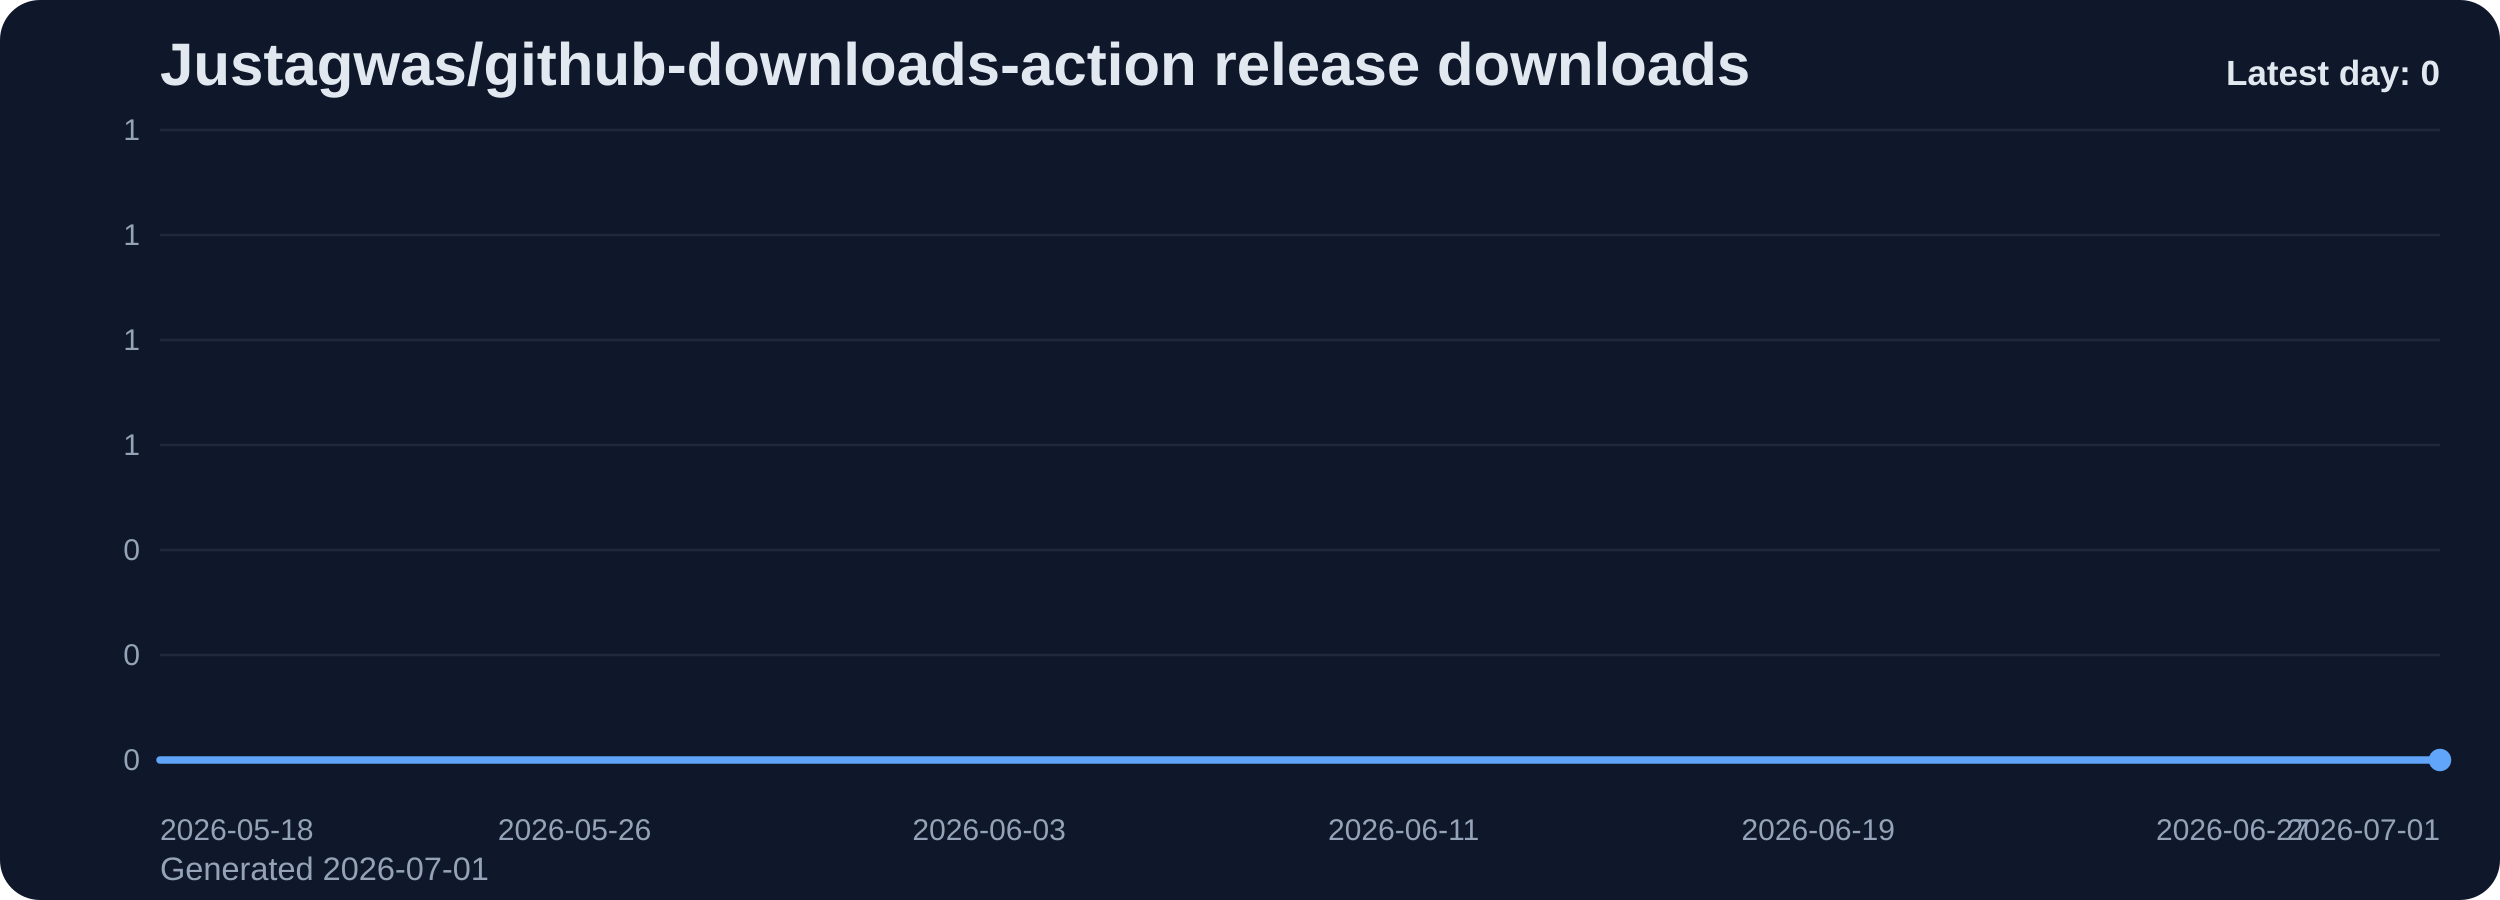
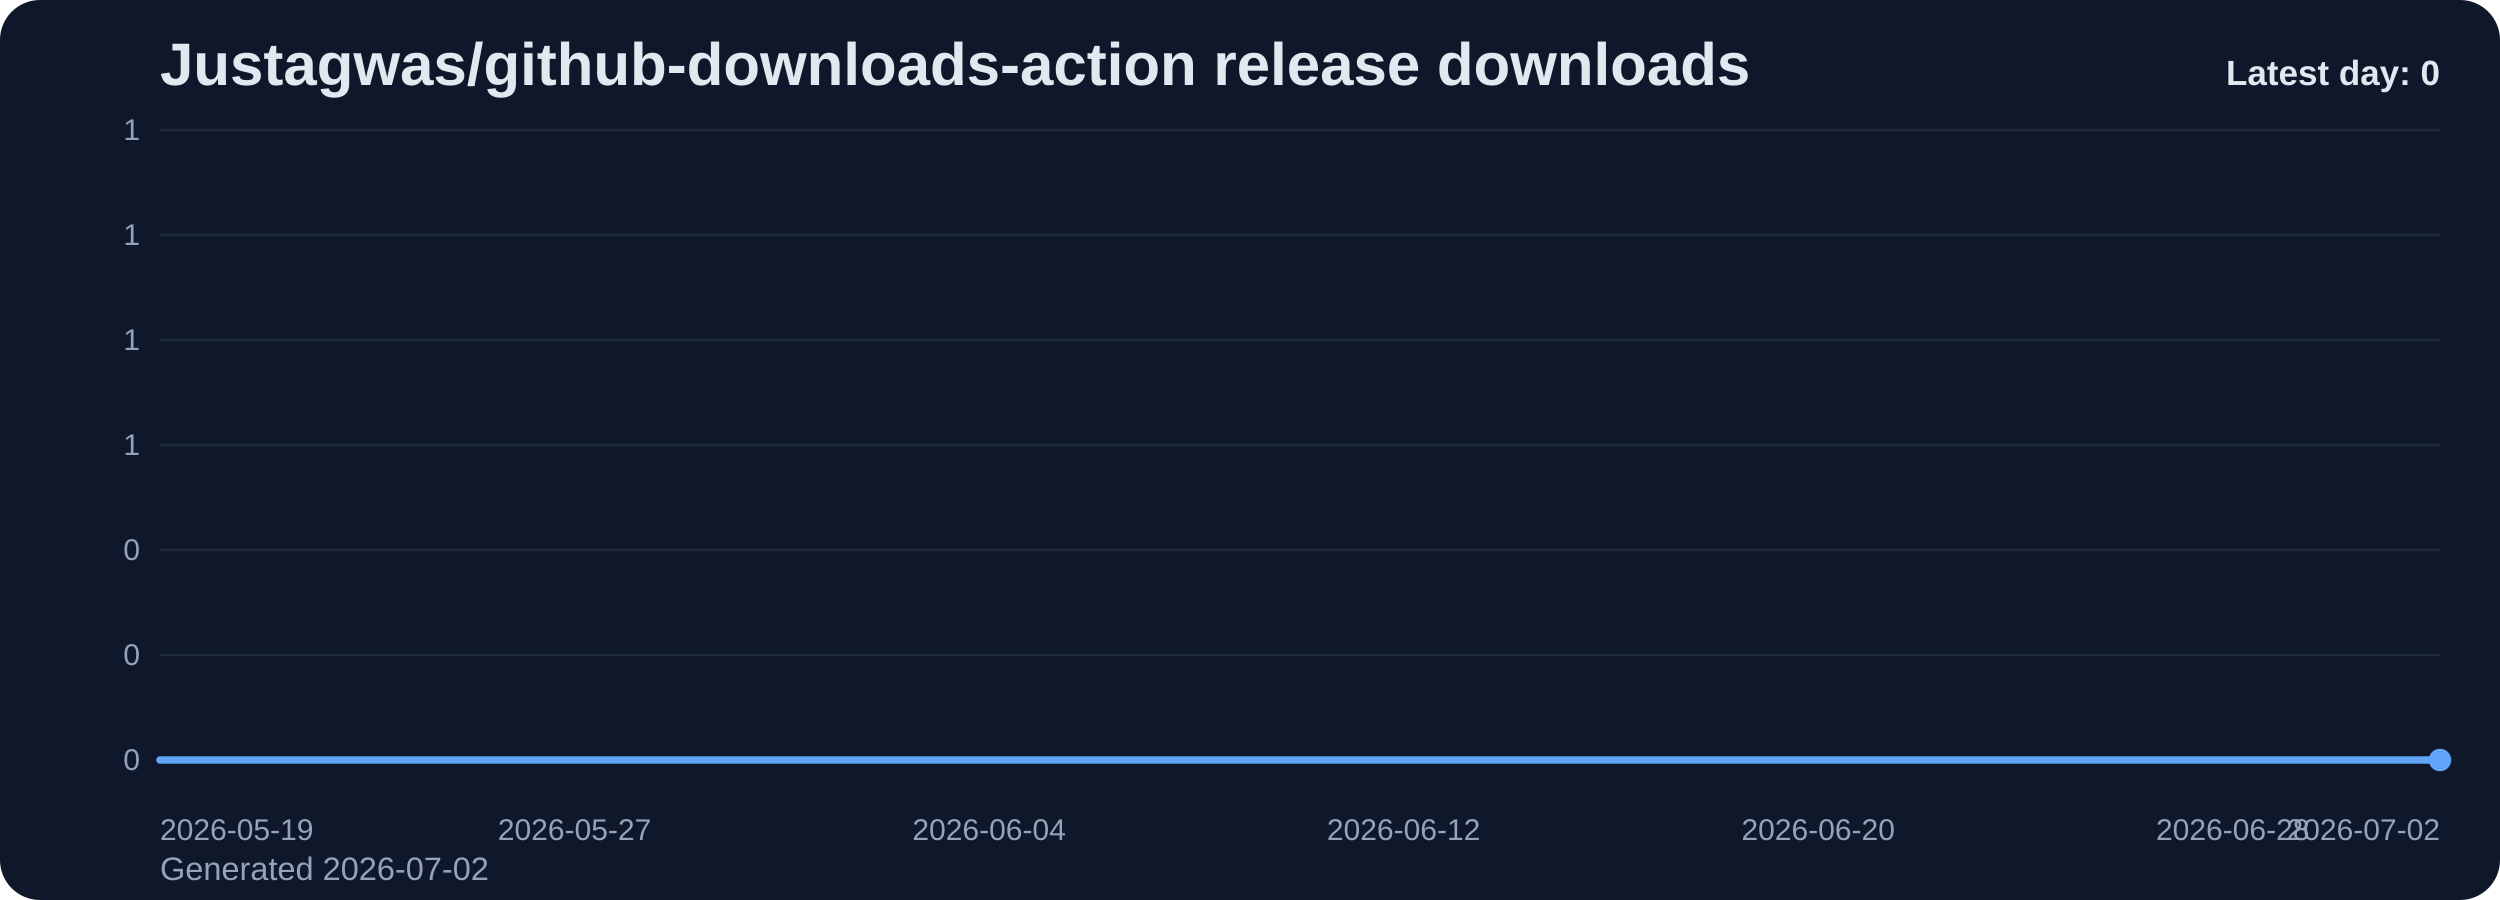
<svg xmlns="http://www.w3.org/2000/svg" viewBox="0 0 1000 360" role="img" aria-label="Justagwas/github-downloads-action release downloads chart">
  <defs>
    <linearGradient id="fill-daily-slate" x1="0" y1="0" x2="0" y2="1">
      <stop offset="0%" stop-color="#60a5fa" stop-opacity="0.32" />
      <stop offset="100%" stop-color="#60a5fa" stop-opacity="0.05" />
    </linearGradient>
    <style>
      .bg { fill: #0f172a; }
      .title { font: 700 24px Arial, sans-serif; fill: #e2e8f0; }
      .sub { font: 400 13px Arial, sans-serif; fill: #94a3b8; }
      .grid { stroke: #1e293b; stroke-width: 1; }
      .axis { font: 400 12px Arial, sans-serif; fill: #94a3b8; }
      .line { fill: none; stroke: #60a5fa; stroke-width: 3; stroke-linecap: round; stroke-linejoin: round; }
      .dot { fill: #60a5fa; }
      .value { font: 600 11px Arial, sans-serif; fill: #cbd5e1; }
      .latest { font: 700 14px Arial, sans-serif; fill: #e2e8f0; }
    </style>
  </defs>
  <rect class="bg" x="0" y="0" width="1000" height="360" rx="16" />
  <text class="title" x="64" y="34">Justagwas/github-downloads-action release downloads</text>
-   <text class="sub" x="64" y="352">Generated 2026-07-01</text>
+   <text class="sub" x="64" y="352">Generated 2026-07-02</text>
  <line x1="64" y1="52.00" x2="976" y2="52.00" class="grid" />
  <text x="56" y="56.00" text-anchor="end" class="axis">1</text>
  <line x1="64" y1="94.00" x2="976" y2="94.00" class="grid" />
  <text x="56" y="98.00" text-anchor="end" class="axis">1</text>
  <line x1="64" y1="136.00" x2="976" y2="136.00" class="grid" />
  <text x="56" y="140.00" text-anchor="end" class="axis">1</text>
  <line x1="64" y1="178.00" x2="976" y2="178.00" class="grid" />
  <text x="56" y="182.00" text-anchor="end" class="axis">1</text>
  <line x1="64" y1="220.00" x2="976" y2="220.00" class="grid" />
  <text x="56" y="224.00" text-anchor="end" class="axis">0</text>
  <line x1="64" y1="262.00" x2="976" y2="262.00" class="grid" />
  <text x="56" y="266.00" text-anchor="end" class="axis">0</text>
  <line x1="64" y1="304.00" x2="976" y2="304.00" class="grid" />
  <text x="56" y="308.00" text-anchor="end" class="axis">0</text>
  <path d="M 64.00 304 L 64.00 304.00 L 84.73 304.00 L 105.45 304.00 L 126.18 304.00 L 146.91 304.00 L 167.64 304.00 L 188.36 304.00 L 209.09 304.00 L 229.82 304.00 L 250.55 304.00 L 271.27 304.00 L 292.00 304.00 L 312.73 304.00 L 333.45 304.00 L 354.18 304.00 L 374.91 304.00 L 395.64 304.00 L 416.36 304.00 L 437.09 304.00 L 457.82 304.00 L 478.55 304.00 L 499.27 304.00 L 520.00 304.00 L 540.73 304.00 L 561.45 304.00 L 582.18 304.00 L 602.91 304.00 L 623.64 304.00 L 644.36 304.00 L 665.09 304.00 L 685.82 304.00 L 706.55 304.00 L 727.27 304.00 L 748.00 304.00 L 768.73 304.00 L 789.45 304.00 L 810.18 304.00 L 830.91 304.00 L 851.64 304.00 L 872.36 304.00 L 893.09 304.00 L 913.82 304.00 L 934.55 304.00 L 955.27 304.00 L 976.00 304.00 L 976.00 304 Z" fill="url(#fill-daily-slate)" />
  <polyline class="line" points="64.00,304.00 84.73,304.00 105.45,304.00 126.18,304.00 146.91,304.00 167.64,304.00 188.36,304.00 209.09,304.00 229.82,304.00 250.55,304.00 271.27,304.00 292.00,304.00 312.73,304.00 333.45,304.00 354.18,304.00 374.91,304.00 395.64,304.00 416.36,304.00 437.09,304.00 457.82,304.00 478.55,304.00 499.27,304.00 520.00,304.00 540.73,304.00 561.45,304.00 582.18,304.00 602.91,304.00 623.64,304.00 644.36,304.00 665.09,304.00 685.82,304.00 706.55,304.00 727.27,304.00 748.00,304.00 768.73,304.00 789.45,304.00 810.18,304.00 830.91,304.00 851.64,304.00 872.36,304.00 893.09,304.00 913.82,304.00 934.55,304.00 955.27,304.00 976.00,304.00" />
  <circle class="dot" cx="976.00" cy="304.00" r="4.5" />
-   <text class="axis" x="64.00" y="336" text-anchor="start">2026-05-18</text>
-   <text class="axis" x="229.82" y="336" text-anchor="middle">2026-05-26</text>
-   <text class="axis" x="395.64" y="336" text-anchor="middle">2026-06-03</text>
-   <text class="axis" x="561.45" y="336" text-anchor="middle">2026-06-11</text>
-   <text class="axis" x="727.27" y="336" text-anchor="middle">2026-06-19</text>
-   <text class="axis" x="893.09" y="336" text-anchor="middle">2026-06-27</text>
-   <text class="axis" x="976.00" y="336" text-anchor="end">2026-07-01</text>
+   <text class="axis" x="64.00" y="336" text-anchor="start">2026-05-19</text>
+   <text class="axis" x="229.82" y="336" text-anchor="middle">2026-05-27</text>
+   <text class="axis" x="395.64" y="336" text-anchor="middle">2026-06-04</text>
+   <text class="axis" x="561.45" y="336" text-anchor="middle">2026-06-12</text>
+   <text class="axis" x="727.27" y="336" text-anchor="middle">2026-06-20</text>
+   <text class="axis" x="893.09" y="336" text-anchor="middle">2026-06-28</text>
+   <text class="axis" x="976.00" y="336" text-anchor="end">2026-07-02</text>
  <text class="latest" x="976" y="34" text-anchor="end">Latest day: 0</text>
</svg>
